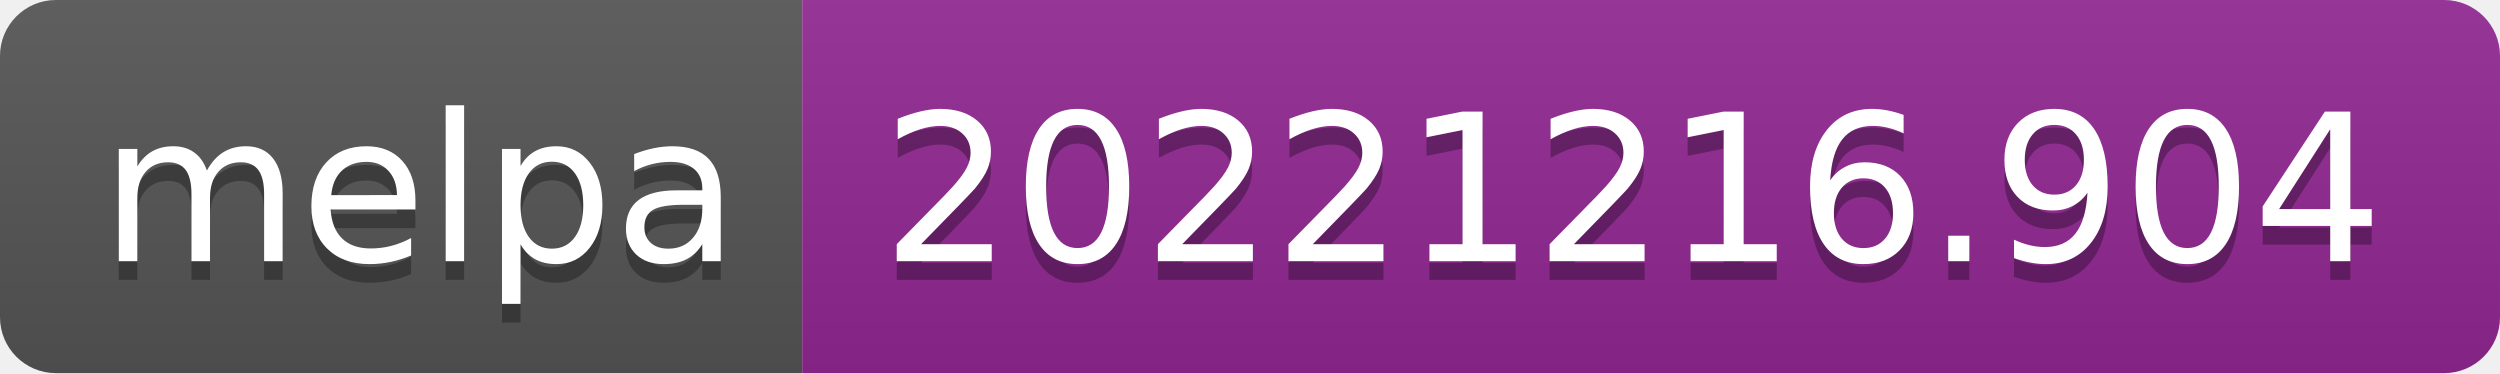
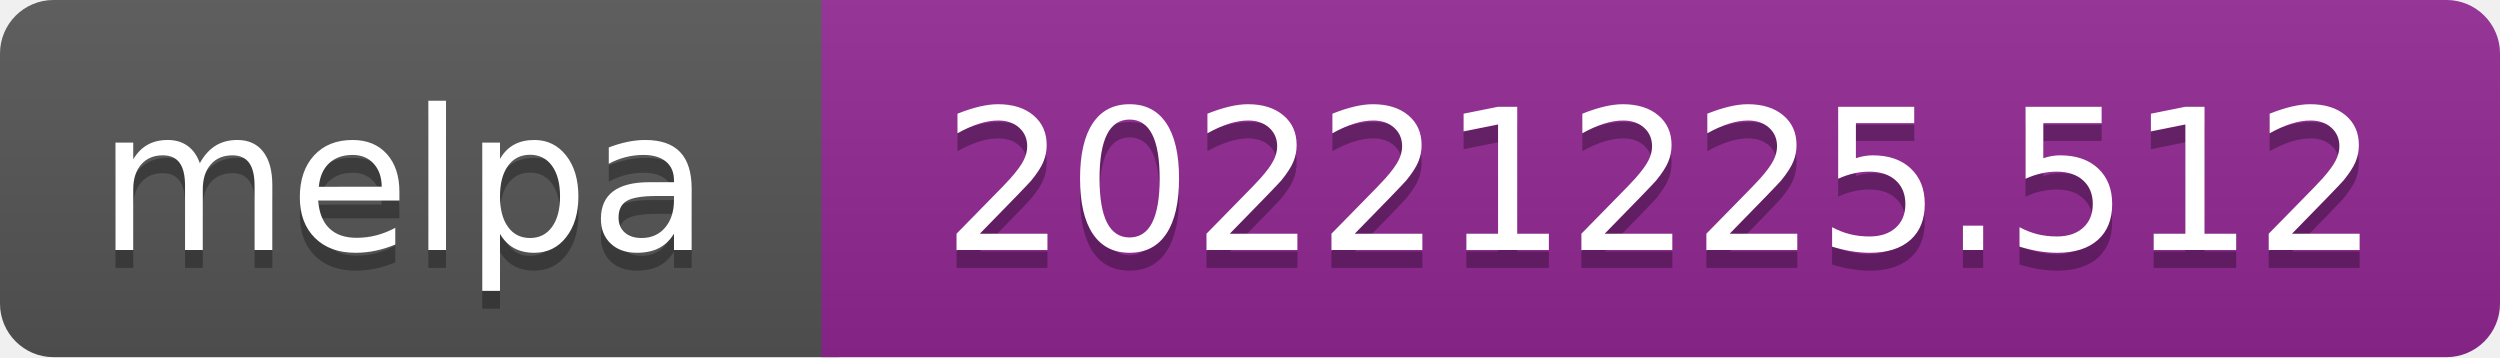
- <svg xmlns="http://www.w3.org/2000/svg" width="134" height="20" role="img" aria-label="melpa: 20221216.904">
+ <svg xmlns="http://www.w3.org/2000/svg" width="140" height="20" role="img" aria-label="melpa: 20221225.512">
  <linearGradient id="s" x2="0" y2="100%">
    <stop offset="0" stop-color="#bbb" stop-opacity=".1" />
    <stop offset="1" stop-opacity=".1" />
  </linearGradient>
  <clipPath id="r">
-     <rect width="134" height="20" rx="3" fill="#fff" />
+     <rect width="140" height="20" rx="3" fill="#fff" />
  </clipPath>
  <g clip-path="url(#r)">
-     <rect width="43" height="20" fill="#555" />
-     <rect x="43" width="91" height="20" fill="#922793" />
-     <rect width="134" height="20" fill="url(#s)" />
+     <rect width="47" height="20" fill="#555" />
+     <rect x="46" width="140" height="20" fill="#922793" />
+     <rect width="140" height="20" fill="url(#s)" />
  </g>
-   <g fill="#fff" text-anchor="middle" font-family="Verdana,Geneva,DejaVu Sans,sans-serif" text-rendering="geometricPrecision" font-size="110">
-     <text aria-hidden="true" x="225" y="150" fill="#010101" fill-opacity=".3" transform="scale(.1)" textLength="330">melpa</text>
-     <text x="225" y="140" transform="scale(.1)" fill="#fff" textLength="330">melpa</text>
-     <text aria-hidden="true" x="875" y="150" fill="#010101" fill-opacity=".3" transform="scale(.1)" textLength="810">20221216.904</text>
-     <text x="875" y="140" transform="scale(.1)" fill="#fff" textLength="810">20221216.904</text>
+   <g fill="#fff" text-anchor="middle" font-family="Verdana,Geneva,DejaVu Sans,sans-serif" font-size="110" text-rendering="geometricPrecision">
+     <text aria-hidden="true" x="226" y="150" fill="#010101" fill-opacity=".3" transform="scale(.1)" textLength="343">melpa</text>
+     <text x="226" y="140" transform="scale(.1)" fill="#fff" textLength="343">melpa</text>
+     <text aria-hidden="true" x="930" y="150" fill="#010101" fill-opacity=".3" transform="scale(.1)" textLength="805">20221225.512</text>
+     <text x="930" y="140" transform="scale(.1)" fill="#fff" textLength="805">20221225.512</text>
  </g>
</svg>
